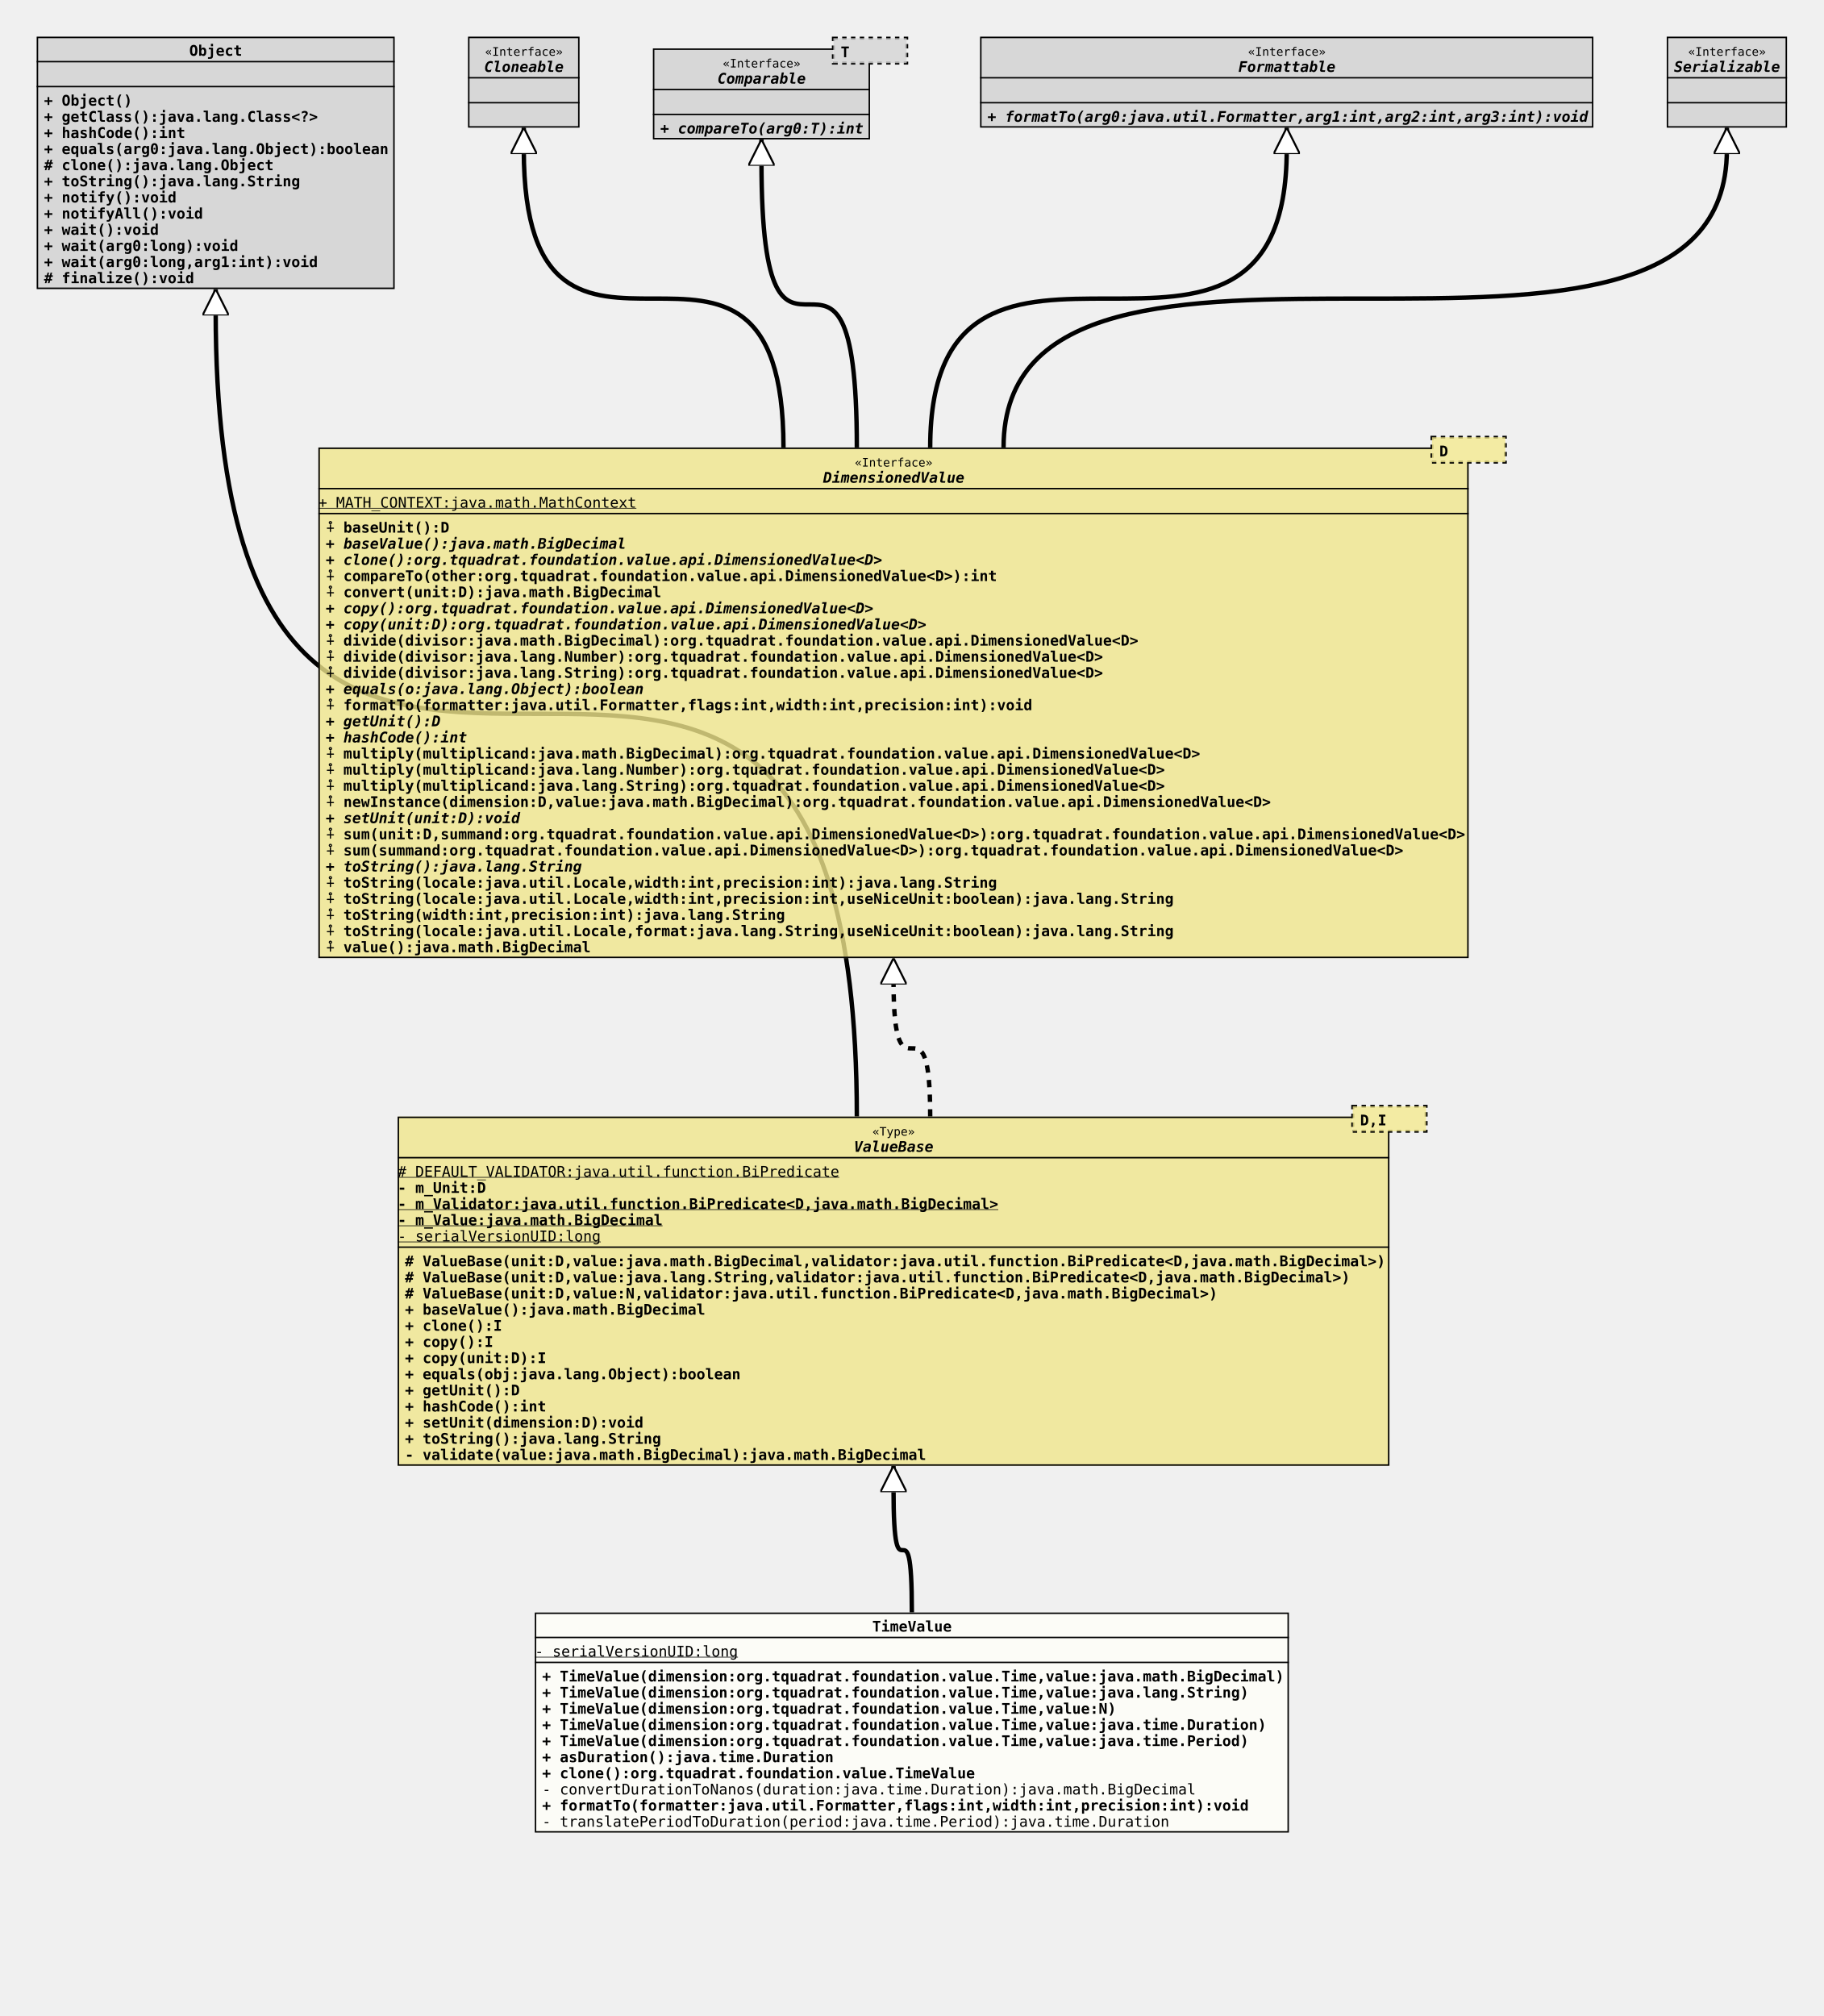
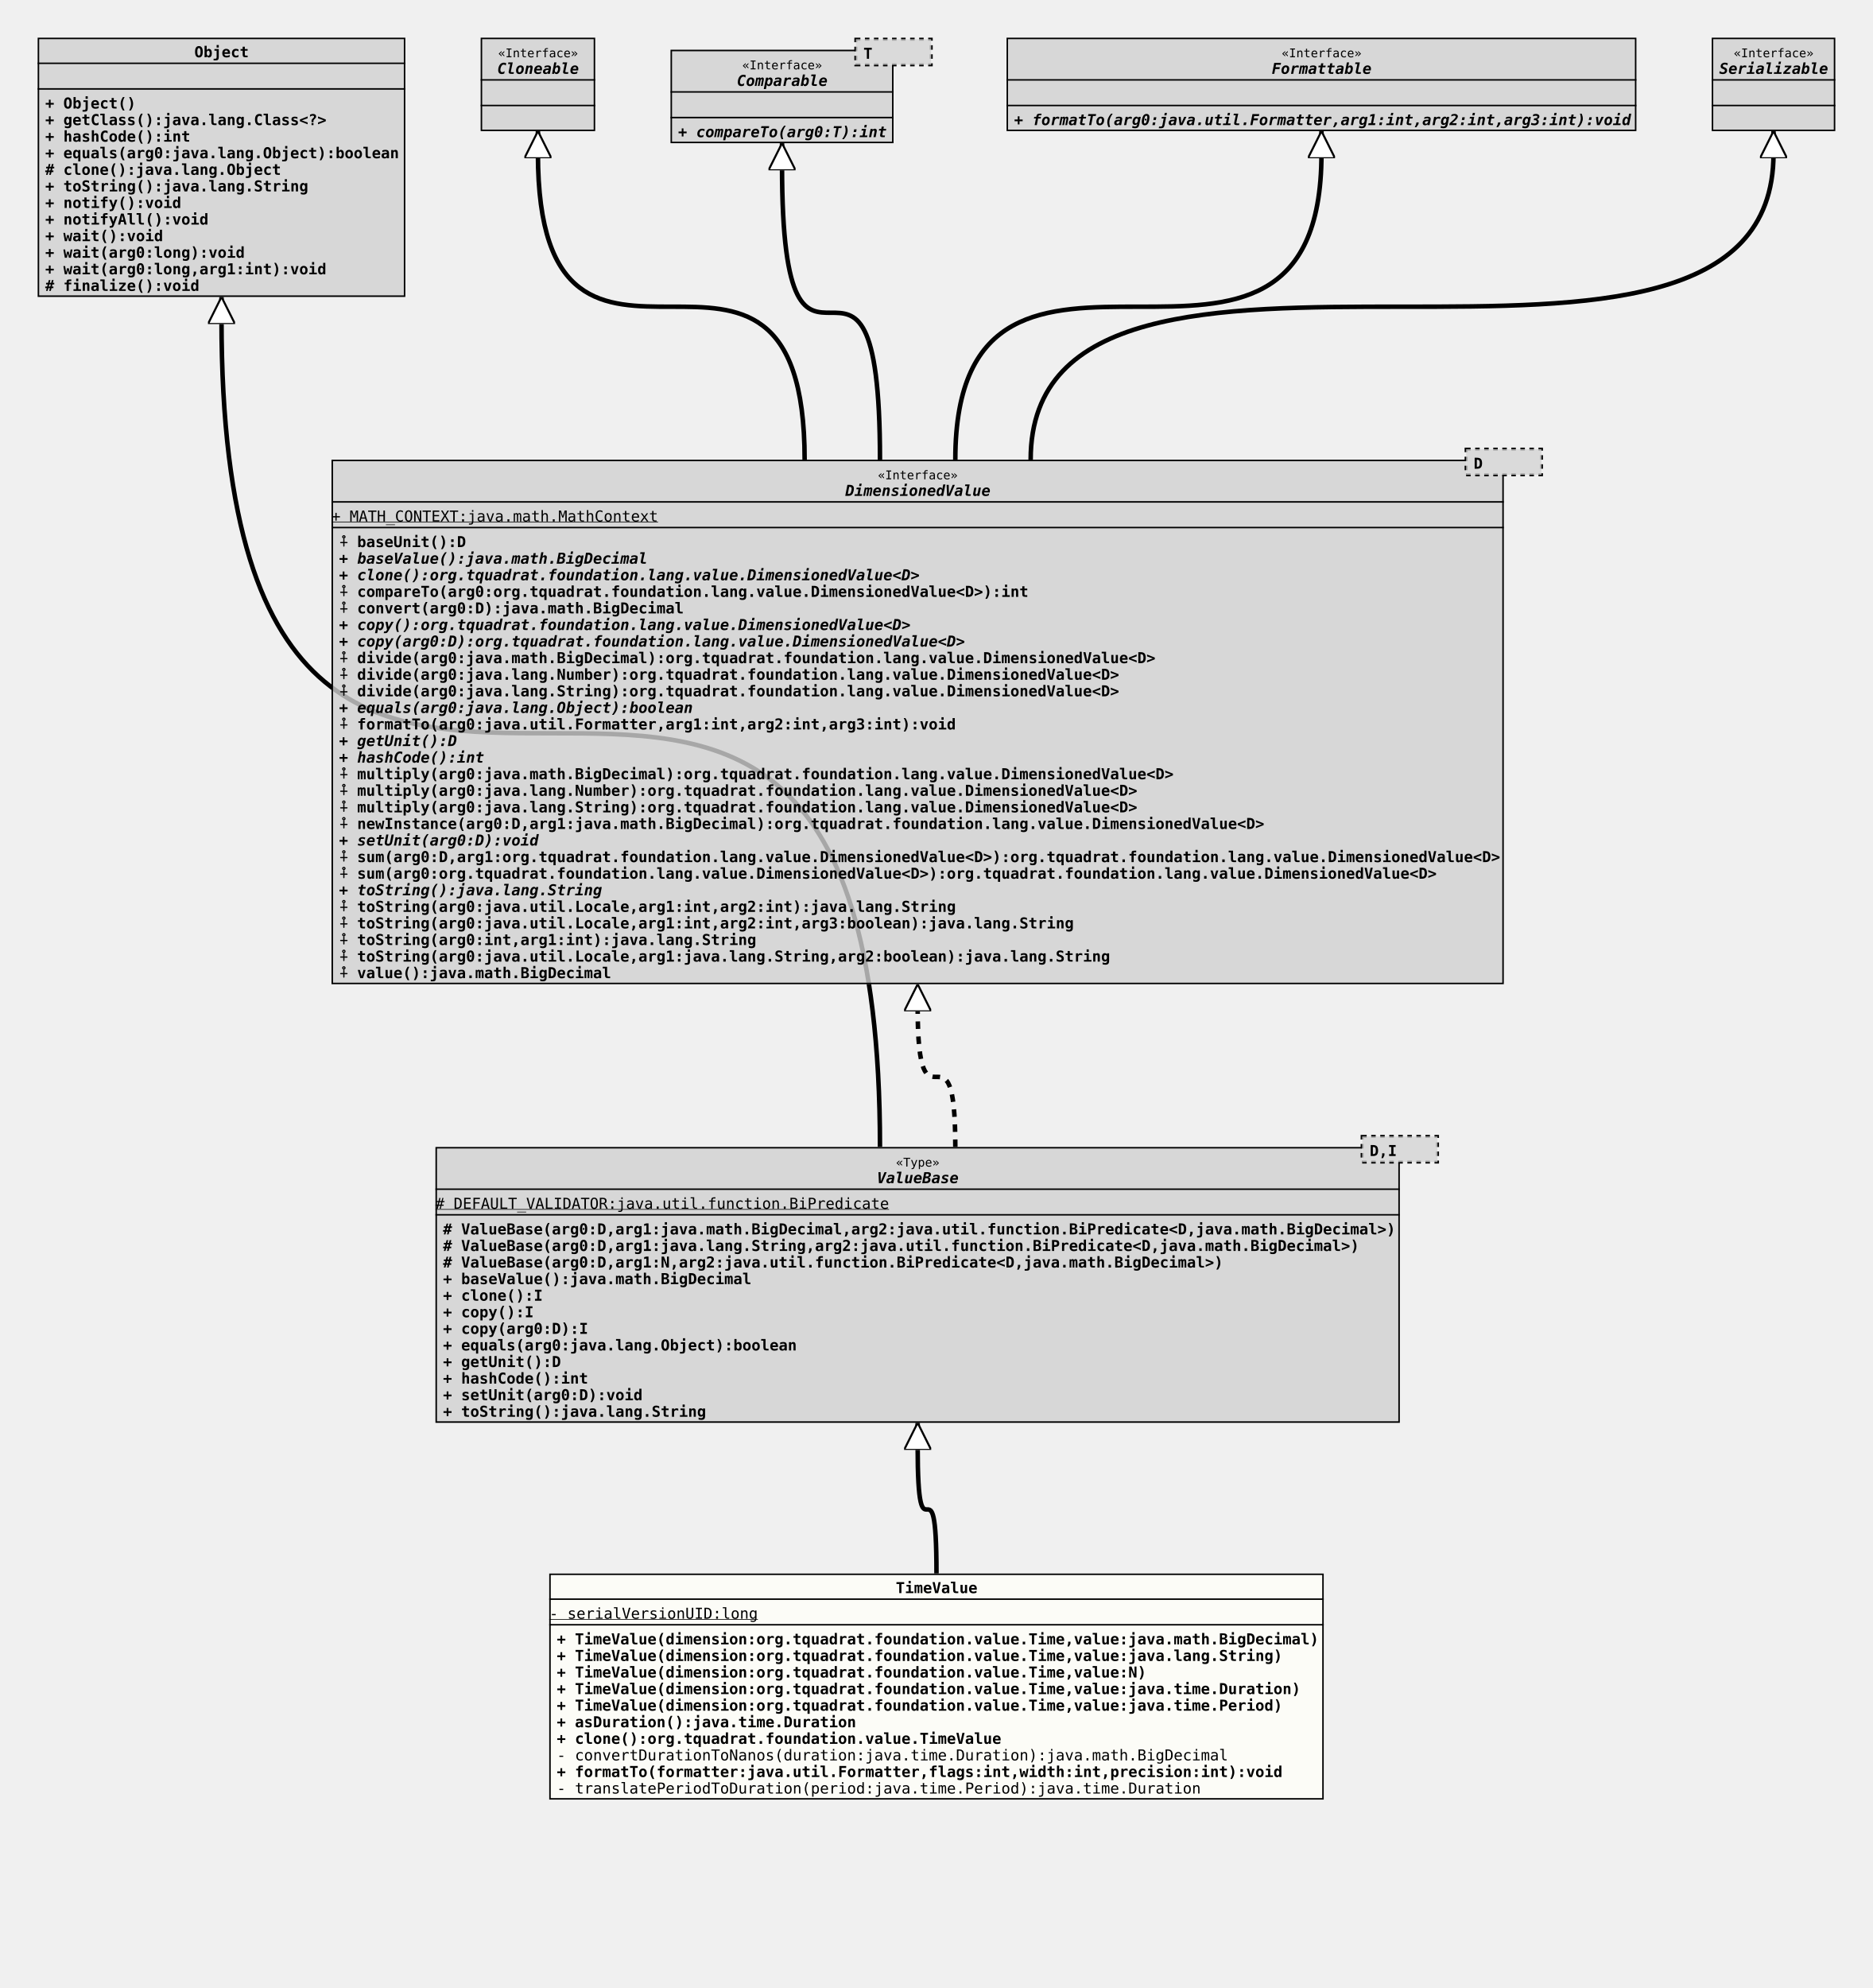
- <svg xmlns="http://www.w3.org/2000/svg" xmlns:xlink="http://www.w3.org/1999/xlink" version="1.1" baseProfile="full" width="1243.000" height="1374.000">
+ <svg xmlns="http://www.w3.org/2000/svg" xmlns:xlink="http://www.w3.org/1999/xlink" version="1.1" baseProfile="full" width="1243.000" height="1319.000">
  <defs>
    <style>
            line
            {
              stroke: black;
            }
            line.separator
            {
              stroke:       black;
              stroke-width: 1;
            }
            marker
            {
              fill: white;
            }
            path
            {
              fill:   white;
              stroke: black;
            }
            path.implementation
            {
              fill:             none;
              stroke-dasharray: 5,5;
              stroke-width:     3;
            }
            path.inheritance
            {
              fill:         none;
              stroke-width: 3;
            }
            rect
            {
              fill:         none;
              stroke:       black;
              stroke-width: 2;
            }
            rect.externalClass
            {
              fill:         #D0D0D0;
              fill-opacity: 0.8;
            }
            rect.focusClass
            {
              fill:         #FFFFF9;
              fill-opacity: 0.8;
            }
            rect.otherClass
            {
              fill:         #F0E68C;
              fill-opacity: 0.8;
            }
            rect.template
            {
              fill:             #FFFFFF;
              fill-opacity:     1.0;
              stroke-dasharray: 3,3;
            }
            text
            {
              font-family: monospace;
              font-size:   10px;
              font-weight: bold;
            }
            text.abstract
            {
              font-style: italic;
            }
            text.final
            {
              text-decoration: underline;
            }
            text.static
            {
              font-weight: normal;
            }
            text.stereotype
            {
              font-size:   8px;
              font-weight: normal;
            }
            </style>
    <marker id="inheritance" viewBox="0,0,40,40" markerUnits="strokeWidth" refX="40" refY="20" markerWidth="6" markerHeight="6" orient="auto">
      <path d="M40,20 l-40,-20 v40 Z" fill="#ffffff" stroke="#000000" stroke-width="3" />
    </marker>
    <marker id="implementation" viewBox="0,0,40,40" markerUnits="strokeWidth" refX="40" refY="20" markerWidth="6" markerHeight="6" orient="auto">
      <path d="M40,20 l-40,-20 v40 Z" fill="#ffffff" stroke="#000000" stroke-width="3" />
    </marker>
    <clipPath id="ID000001">
      <rect class="focusClass" height="150.000" width="514.000" x="0.000" y="0.000" />
    </clipPath>
    <symbol id="org.tquadrat.foundation.value.TimeValue">
      <g>
        <g class="focusClass" clip-path="url(#ID000001)">
          <rect x="0.000" y="0.000" width="514.000" height="150.000" class="focusClass" />
          <line x1="0.000" y1="17.000" x2="514.000" y2="17.000" class="separator" />
          <text x="230.000" y="13.000">TimeValue</text>
          <line x1="0.000" y1="34.000" x2="514.000" y2="34.000" class="separator" />
          <text y="30.000" class="static final">- serialVersionUID:long</text>
          <text x="5.000" y="47.000">+ TimeValue(dimension:org.tquadrat.foundation.value.Time,value:java.math.BigDecimal)</text>
          <text x="5.000" y="58.000">+ TimeValue(dimension:org.tquadrat.foundation.value.Time,value:java.lang.String)</text>
          <text x="5.000" y="69.000">+ TimeValue(dimension:org.tquadrat.foundation.value.Time,value:N)</text>
          <text x="5.000" y="80.000">+ TimeValue(dimension:org.tquadrat.foundation.value.Time,value:java.time.Duration)</text>
          <text x="5.000" y="91.000">+ TimeValue(dimension:org.tquadrat.foundation.value.Time,value:java.time.Period)</text>
          <text x="5.000" y="102.000">+ asDuration():java.time.Duration</text>
          <text x="5.000" y="113.000">+ clone():org.tquadrat.foundation.value.TimeValue</text>
          <text x="5.000" y="124.000" class="static">- convertDurationToNanos(duration:java.time.Duration):java.math.BigDecimal</text>
          <text x="5.000" y="135.000">+ formatTo(formatter:java.util.Formatter,flags:int,width:int,precision:int):void</text>
          <text x="5.000" y="146.000" class="static">- translatePeriodToDuration(period:java.time.Period):java.time.Duration</text>
        </g>
      </g>
    </symbol>
    <clipPath id="ID000002">
-       <rect class="otherClass" height="238.000" width="676.000" x="0.000" y="8.000" />
-     </clipPath>
-     <symbol id="org.tquadrat.foundation.value.api.ValueBase">
+       <rect class="externalClass" height="183.000" width="640.000" x="0.000" y="8.000" />
+     </clipPath>
+     <symbol id="org.tquadrat.foundation.lang.value.ValueBase">
      <g>
        <g clip-path="url(#ID000002)">
-           <rect x="0.000" y="8.000" width="676.000" height="238.000" class="otherClass" />
-           <line x1="0.000" y1="36.000" x2="676.000" y2="36.000" class="separator" />
-           <text x="323.600" y="21.000" class="stereotype">«Type»</text>
-           <text x="311.000" y="32.000" class="abstract">ValueBase</text>
-           <line x1="0.000" y1="97.000" x2="676.000" y2="97.000" class="separator" />
+           <rect x="0.000" y="8.000" width="640.000" height="183.000" class="externalClass" />
+           <line x1="0.000" y1="36.000" x2="640.000" y2="36.000" class="separator" />
+           <text x="305.600" y="21.000" class="stereotype">«Type»</text>
+           <text x="293.000" y="32.000" class="abstract">ValueBase</text>
+           <line x1="0.000" y1="53.000" x2="640.000" y2="53.000" class="separator" />
          <text y="49.000" class="static final"># DEFAULT_VALIDATOR:java.util.function.BiPredicate</text>
-           <text y="60.000">- m_Unit:D</text>
-           <text y="71.000" class="final">- m_Validator:java.util.function.BiPredicate&lt;D,java.math.BigDecimal&gt;</text>
-           <text y="82.000" class="final">- m_Value:java.math.BigDecimal</text>
-           <text y="93.000" class="static final">- serialVersionUID:long</text>
-           <text x="5.000" y="110.000"># ValueBase(unit:D,value:java.math.BigDecimal,validator:java.util.function.BiPredicate&lt;D,java.math.BigDecimal&gt;)</text>
-           <text x="5.000" y="121.000"># ValueBase(unit:D,value:java.lang.String,validator:java.util.function.BiPredicate&lt;D,java.math.BigDecimal&gt;)</text>
-           <text x="5.000" y="132.000"># ValueBase(unit:D,value:N,validator:java.util.function.BiPredicate&lt;D,java.math.BigDecimal&gt;)</text>
-           <text x="5.000" y="143.000">+ baseValue():java.math.BigDecimal</text>
-           <text x="5.000" y="154.000">+ clone():I</text>
-           <text x="5.000" y="165.000">+ copy():I</text>
-           <text x="5.000" y="176.000">+ copy(unit:D):I</text>
-           <text x="5.000" y="187.000">+ equals(obj:java.lang.Object):boolean</text>
-           <text x="5.000" y="198.000">+ getUnit():D</text>
-           <text x="5.000" y="209.000">+ hashCode():int</text>
-           <text x="5.000" y="220.000">+ setUnit(dimension:D):void</text>
-           <text x="5.000" y="231.000">+ toString():java.lang.String</text>
-           <text x="5.000" y="242.000">- validate(value:java.math.BigDecimal):java.math.BigDecimal</text>
-         </g>
-         <g transform="translate(651.000 0.000)">
+           <text x="5.000" y="66.000"># ValueBase(arg0:D,arg1:java.math.BigDecimal,arg2:java.util.function.BiPredicate&lt;D,java.math.BigDecimal&gt;)</text>
+           <text x="5.000" y="77.000"># ValueBase(arg0:D,arg1:java.lang.String,arg2:java.util.function.BiPredicate&lt;D,java.math.BigDecimal&gt;)</text>
+           <text x="5.000" y="88.000"># ValueBase(arg0:D,arg1:N,arg2:java.util.function.BiPredicate&lt;D,java.math.BigDecimal&gt;)</text>
+           <text x="5.000" y="99.000">+ baseValue():java.math.BigDecimal</text>
+           <text x="5.000" y="110.000">+ clone():I</text>
+           <text x="5.000" y="121.000">+ copy():I</text>
+           <text x="5.000" y="132.000">+ copy(arg0:D):I</text>
+           <text x="5.000" y="143.000">+ equals(arg0:java.lang.Object):boolean</text>
+           <text x="5.000" y="154.000">+ getUnit():D</text>
+           <text x="5.000" y="165.000">+ hashCode():int</text>
+           <text x="5.000" y="176.000">+ setUnit(arg0:D):void</text>
+           <text x="5.000" y="187.000">+ toString():java.lang.String</text>
+         </g>
+         <g transform="translate(615.000 0.000)">
          <rect x="0.000" y="1.000" width="50.000" height="17.000" class="template" />
-           <rect x="0.000" y="1.000" width="50.000" height="17.000" class="otherClass" stroke="none" stroke-opacity="0.0" />
+           <rect x="0.000" y="1.000" width="50.000" height="17.000" class="externalClass" stroke="none" stroke-opacity="0.0" />
          <text x="5.000" y="14.000">D,I</text>
        </g>
      </g>
    </symbol>
    <clipPath id="ID000003">
      <rect class="externalClass" height="172.000" width="244.000" x="0.000" y="0.000" />
    </clipPath>
    <symbol id="java.lang.Object">
      <g>
        <g clip-path="url(#ID000003)">
          <rect x="0.000" y="0.000" width="244.000" height="172.000" class="externalClass" />
          <line x1="0.000" y1="17.000" x2="244.000" y2="17.000" class="separator" />
          <text x="104.000" y="13.000">Object</text>
          <line x1="0.000" y1="34.000" x2="244.000" y2="34.000" class="separator" />
          <text x="5.000" y="30.000" />
          <text x="5.000" y="47.000">+ Object()</text>
          <text x="5.000" y="58.000">+ getClass():java.lang.Class&lt;?&gt;</text>
          <text x="5.000" y="69.000">+ hashCode():int</text>
          <text x="5.000" y="80.000">+ equals(arg0:java.lang.Object):boolean</text>
          <text x="5.000" y="91.000"># clone():java.lang.Object</text>
          <text x="5.000" y="102.000">+ toString():java.lang.String</text>
          <text x="5.000" y="113.000">+ notify():void</text>
          <text x="5.000" y="124.000">+ notifyAll():void</text>
          <text x="5.000" y="135.000">+ wait():void</text>
          <text x="5.000" y="146.000">+ wait(arg0:long):void</text>
          <text x="5.000" y="157.000">+ wait(arg0:long,arg1:int):void</text>
          <text x="5.000" y="168.000"># finalize():void</text>
        </g>
      </g>
    </symbol>
    <clipPath id="ID000004">
-       <rect class="otherClass" height="348.000" width="784.000" x="0.000" y="8.000" />
-     </clipPath>
-     <symbol id="org.tquadrat.foundation.value.api.DimensionedValue">
+       <rect class="externalClass" height="348.000" width="778.000" x="0.000" y="8.000" />
+     </clipPath>
+     <symbol id="org.tquadrat.foundation.lang.value.DimensionedValue">
      <g>
        <g clip-path="url(#ID000004)">
-           <rect x="0.000" y="8.000" width="784.000" height="348.000" class="otherClass" />
-           <line x1="0.000" y1="36.000" x2="784.000" y2="36.000" class="separator" />
-           <text x="365.600" y="21.000" class="stereotype">«Interface»</text>
-           <text x="344.000" y="32.000" class="abstract">DimensionedValue</text>
-           <line x1="0.000" y1="53.000" x2="784.000" y2="53.000" class="separator" />
+           <rect x="0.000" y="8.000" width="778.000" height="348.000" class="externalClass" />
+           <line x1="0.000" y1="36.000" x2="778.000" y2="36.000" class="separator" />
+           <text x="362.600" y="21.000" class="stereotype">«Interface»</text>
+           <text x="341.000" y="32.000" class="abstract">DimensionedValue</text>
+           <line x1="0.000" y1="53.000" x2="778.000" y2="53.000" class="separator" />
          <text y="49.000" class="static final">+ MATH_CONTEXT:java.math.MathContext</text>
          <text x="5.000" y="66.000">⨢ baseUnit():D</text>
          <text x="5.000" y="77.000" class="abstract">+ baseValue():java.math.BigDecimal</text>
-           <text x="5.000" y="88.000" class="abstract">+ clone():org.tquadrat.foundation.value.api.DimensionedValue&lt;D&gt;</text>
-           <text x="5.000" y="99.000">⨢ compareTo(other:org.tquadrat.foundation.value.api.DimensionedValue&lt;D&gt;):int</text>
-           <text x="5.000" y="110.000">⨢ convert(unit:D):java.math.BigDecimal</text>
-           <text x="5.000" y="121.000" class="abstract">+ copy():org.tquadrat.foundation.value.api.DimensionedValue&lt;D&gt;</text>
-           <text x="5.000" y="132.000" class="abstract">+ copy(unit:D):org.tquadrat.foundation.value.api.DimensionedValue&lt;D&gt;</text>
-           <text x="5.000" y="143.000">⨢ divide(divisor:java.math.BigDecimal):org.tquadrat.foundation.value.api.DimensionedValue&lt;D&gt;</text>
-           <text x="5.000" y="154.000">⨢ divide(divisor:java.lang.Number):org.tquadrat.foundation.value.api.DimensionedValue&lt;D&gt;</text>
-           <text x="5.000" y="165.000">⨢ divide(divisor:java.lang.String):org.tquadrat.foundation.value.api.DimensionedValue&lt;D&gt;</text>
-           <text x="5.000" y="176.000" class="abstract">+ equals(o:java.lang.Object):boolean</text>
-           <text x="5.000" y="187.000">⨢ formatTo(formatter:java.util.Formatter,flags:int,width:int,precision:int):void</text>
+           <text x="5.000" y="88.000" class="abstract">+ clone():org.tquadrat.foundation.lang.value.DimensionedValue&lt;D&gt;</text>
+           <text x="5.000" y="99.000">⨢ compareTo(arg0:org.tquadrat.foundation.lang.value.DimensionedValue&lt;D&gt;):int</text>
+           <text x="5.000" y="110.000">⨢ convert(arg0:D):java.math.BigDecimal</text>
+           <text x="5.000" y="121.000" class="abstract">+ copy():org.tquadrat.foundation.lang.value.DimensionedValue&lt;D&gt;</text>
+           <text x="5.000" y="132.000" class="abstract">+ copy(arg0:D):org.tquadrat.foundation.lang.value.DimensionedValue&lt;D&gt;</text>
+           <text x="5.000" y="143.000">⨢ divide(arg0:java.math.BigDecimal):org.tquadrat.foundation.lang.value.DimensionedValue&lt;D&gt;</text>
+           <text x="5.000" y="154.000">⨢ divide(arg0:java.lang.Number):org.tquadrat.foundation.lang.value.DimensionedValue&lt;D&gt;</text>
+           <text x="5.000" y="165.000">⨢ divide(arg0:java.lang.String):org.tquadrat.foundation.lang.value.DimensionedValue&lt;D&gt;</text>
+           <text x="5.000" y="176.000" class="abstract">+ equals(arg0:java.lang.Object):boolean</text>
+           <text x="5.000" y="187.000">⨢ formatTo(arg0:java.util.Formatter,arg1:int,arg2:int,arg3:int):void</text>
          <text x="5.000" y="198.000" class="abstract">+ getUnit():D</text>
          <text x="5.000" y="209.000" class="abstract">+ hashCode():int</text>
-           <text x="5.000" y="220.000">⨢ multiply(multiplicand:java.math.BigDecimal):org.tquadrat.foundation.value.api.DimensionedValue&lt;D&gt;</text>
-           <text x="5.000" y="231.000">⨢ multiply(multiplicand:java.lang.Number):org.tquadrat.foundation.value.api.DimensionedValue&lt;D&gt;</text>
-           <text x="5.000" y="242.000">⨢ multiply(multiplicand:java.lang.String):org.tquadrat.foundation.value.api.DimensionedValue&lt;D&gt;</text>
-           <text x="5.000" y="253.000">⨢ newInstance(dimension:D,value:java.math.BigDecimal):org.tquadrat.foundation.value.api.DimensionedValue&lt;D&gt;</text>
-           <text x="5.000" y="264.000" class="abstract">+ setUnit(unit:D):void</text>
-           <text x="5.000" y="275.000">⨢ sum(unit:D,summand:org.tquadrat.foundation.value.api.DimensionedValue&lt;D&gt;):org.tquadrat.foundation.value.api.DimensionedValue&lt;D&gt;</text>
-           <text x="5.000" y="286.000">⨢ sum(summand:org.tquadrat.foundation.value.api.DimensionedValue&lt;D&gt;):org.tquadrat.foundation.value.api.DimensionedValue&lt;D&gt;</text>
+           <text x="5.000" y="220.000">⨢ multiply(arg0:java.math.BigDecimal):org.tquadrat.foundation.lang.value.DimensionedValue&lt;D&gt;</text>
+           <text x="5.000" y="231.000">⨢ multiply(arg0:java.lang.Number):org.tquadrat.foundation.lang.value.DimensionedValue&lt;D&gt;</text>
+           <text x="5.000" y="242.000">⨢ multiply(arg0:java.lang.String):org.tquadrat.foundation.lang.value.DimensionedValue&lt;D&gt;</text>
+           <text x="5.000" y="253.000">⨢ newInstance(arg0:D,arg1:java.math.BigDecimal):org.tquadrat.foundation.lang.value.DimensionedValue&lt;D&gt;</text>
+           <text x="5.000" y="264.000" class="abstract">+ setUnit(arg0:D):void</text>
+           <text x="5.000" y="275.000">⨢ sum(arg0:D,arg1:org.tquadrat.foundation.lang.value.DimensionedValue&lt;D&gt;):org.tquadrat.foundation.lang.value.DimensionedValue&lt;D&gt;</text>
+           <text x="5.000" y="286.000">⨢ sum(arg0:org.tquadrat.foundation.lang.value.DimensionedValue&lt;D&gt;):org.tquadrat.foundation.lang.value.DimensionedValue&lt;D&gt;</text>
          <text x="5.000" y="297.000" class="abstract">+ toString():java.lang.String</text>
-           <text x="5.000" y="308.000">⨢ toString(locale:java.util.Locale,width:int,precision:int):java.lang.String</text>
-           <text x="5.000" y="319.000">⨢ toString(locale:java.util.Locale,width:int,precision:int,useNiceUnit:boolean):java.lang.String</text>
-           <text x="5.000" y="330.000">⨢ toString(width:int,precision:int):java.lang.String</text>
-           <text x="5.000" y="341.000">⨢ toString(locale:java.util.Locale,format:java.lang.String,useNiceUnit:boolean):java.lang.String</text>
+           <text x="5.000" y="308.000">⨢ toString(arg0:java.util.Locale,arg1:int,arg2:int):java.lang.String</text>
+           <text x="5.000" y="319.000">⨢ toString(arg0:java.util.Locale,arg1:int,arg2:int,arg3:boolean):java.lang.String</text>
+           <text x="5.000" y="330.000">⨢ toString(arg0:int,arg1:int):java.lang.String</text>
+           <text x="5.000" y="341.000">⨢ toString(arg0:java.util.Locale,arg1:java.lang.String,arg2:boolean):java.lang.String</text>
          <text x="5.000" y="352.000">⨢ value():java.math.BigDecimal</text>
        </g>
-         <g transform="translate(759.000 0.000)">
+         <g transform="translate(753.000 0.000)">
          <rect x="0.000" y="1.000" width="50.000" height="17.000" class="template" />
-           <rect x="0.000" y="1.000" width="50.000" height="17.000" class="otherClass" stroke="none" stroke-opacity="0.0" />
+           <rect x="0.000" y="1.000" width="50.000" height="17.000" class="externalClass" stroke="none" stroke-opacity="0.0" />
          <text x="5.000" y="14.000">D</text>
        </g>
      </g>
    </symbol>
    <clipPath id="ID000005">
      <rect class="externalClass" height="62.000" width="76.000" x="0.000" y="0.000" />
    </clipPath>
    <symbol id="java.lang.Cloneable">
      <g>
        <g clip-path="url(#ID000005)">
          <rect x="0.000" y="0.000" width="76.000" height="62.000" class="externalClass" />
          <line x1="0.000" y1="28.000" x2="76.000" y2="28.000" class="separator" />
          <text x="11.600" y="13.000" class="stereotype">«Interface»</text>
          <text x="11.000" y="24.000" class="abstract">Cloneable</text>
          <line x1="0.000" y1="45.000" x2="76.000" y2="45.000" class="separator" />
          <text x="5.000" y="41.000" />
          <text x="5.000" y="58.000" />
        </g>
      </g>
    </symbol>
    <clipPath id="ID000006">
      <rect class="externalClass" height="62.000" width="148.000" x="0.000" y="8.000" />
    </clipPath>
    <symbol id="java.lang.Comparable">
      <g>
        <g clip-path="url(#ID000006)">
          <rect x="0.000" y="8.000" width="148.000" height="62.000" class="externalClass" />
          <line x1="0.000" y1="36.000" x2="148.000" y2="36.000" class="separator" />
          <text x="47.600" y="21.000" class="stereotype">«Interface»</text>
          <text x="44.000" y="32.000" class="abstract">Comparable</text>
          <line x1="0.000" y1="53.000" x2="148.000" y2="53.000" class="separator" />
          <text x="5.000" y="49.000" />
          <text x="5.000" y="66.000" class="abstract">+ compareTo(arg0:T):int</text>
        </g>
        <g transform="translate(123.000 0.000)">
          <rect x="0.000" y="1.000" width="50.000" height="17.000" class="template" />
          <rect x="0.000" y="1.000" width="50.000" height="17.000" class="externalClass" stroke="none" stroke-opacity="0.0" />
          <text x="5.000" y="14.000">T</text>
        </g>
      </g>
    </symbol>
    <clipPath id="ID000007">
      <rect class="externalClass" height="62.000" width="418.000" x="0.000" y="0.000" />
    </clipPath>
    <symbol id="java.util.Formattable">
      <g>
        <g clip-path="url(#ID000007)">
          <rect x="0.000" y="0.000" width="418.000" height="62.000" class="externalClass" />
          <line x1="0.000" y1="28.000" x2="418.000" y2="28.000" class="separator" />
          <text x="182.600" y="13.000" class="stereotype">«Interface»</text>
          <text x="176.000" y="24.000" class="abstract">Formattable</text>
          <line x1="0.000" y1="45.000" x2="418.000" y2="45.000" class="separator" />
          <text x="5.000" y="41.000" />
          <text x="5.000" y="58.000" class="abstract">+ formatTo(arg0:java.util.Formatter,arg1:int,arg2:int,arg3:int):void</text>
        </g>
      </g>
    </symbol>
    <clipPath id="ID000008">
      <rect class="externalClass" height="62.000" width="82.000" x="0.000" y="0.000" />
    </clipPath>
    <symbol id="java.io.Serializable">
      <g>
        <g clip-path="url(#ID000008)">
          <rect x="0.000" y="0.000" width="82.000" height="62.000" class="externalClass" />
          <line x1="0.000" y1="28.000" x2="82.000" y2="28.000" class="separator" />
          <text x="14.600" y="13.000" class="stereotype">«Interface»</text>
          <text x="5.000" y="24.000" class="abstract">Serializable</text>
          <line x1="0.000" y1="45.000" x2="82.000" y2="45.000" class="separator" />
          <text x="5.000" y="41.000" />
          <text x="5.000" y="58.000" />
        </g>
      </g>
    </symbol>
  </defs>
-   <path class="inheritance" d="M621.500,1099.000 c0.000,-85.000,-12.500,0.000,-12.500,-85.000 v-15" marker-end="url(#inheritance)" />
+   <path class="inheritance" d="M621.500,1044.000 c0.000,-85.000,-12.500,0.000,-12.500,-85.000 v-15" marker-end="url(#inheritance)" />
  <path class="inheritance" d="M584.000,761.000 c0.000,-549.000,-437.000,0.000,-437.000,-549.000 v-15" marker-end="url(#inheritance)" />
  <path class="implementation" d="M634.000,761.000 c0.000,-93.000,-25.000,0.000,-25.000,-93.000 v-15" marker-end="url(#implementation)" />
  <path class="inheritance" d="M534.000,305.000 c0.000,-203.000,-177.000,0.000,-177.000,-203.000 v-15" marker-end="url(#inheritance)" />
  <path class="inheritance" d="M584.000,305.000 c0.000,-195.000,-65.000,0.000,-65.000,-195.000 v-15" marker-end="url(#inheritance)" />
  <path class="inheritance" d="M634.000,305.000 c0.000,-203.000,243.000,0.000,243.000,-203.000 v-15" marker-end="url(#inheritance)" />
  <path class="inheritance" d="M684.000,305.000 c0.000,-203.000,493.000,0.000,493.000,-203.000 v-15" marker-end="url(#inheritance)" />
  <use x="25.000" y="25.000" xlink:href="#java.lang.Object" />
  <use x="319.000" y="25.000" xlink:href="#java.lang.Cloneable" />
  <use x="445.000" y="25.000" xlink:href="#java.lang.Comparable" />
  <use x="668.000" y="25.000" xlink:href="#java.util.Formattable" />
  <use x="1136.000" y="25.000" xlink:href="#java.io.Serializable" />
-   <use x="217.000" y="297.000" xlink:href="#org.tquadrat.foundation.value.api.DimensionedValue" />
-   <use x="271.000" y="753.000" xlink:href="#org.tquadrat.foundation.value.api.ValueBase" />
-   <use x="364.500" y="1099.000" xlink:href="#org.tquadrat.foundation.value.TimeValue" />
+   <use x="220.000" y="297.000" xlink:href="#org.tquadrat.foundation.lang.value.DimensionedValue" />
+   <use x="289.000" y="753.000" xlink:href="#org.tquadrat.foundation.lang.value.ValueBase" />
+   <use x="364.500" y="1044.000" xlink:href="#org.tquadrat.foundation.value.TimeValue" />
</svg>
